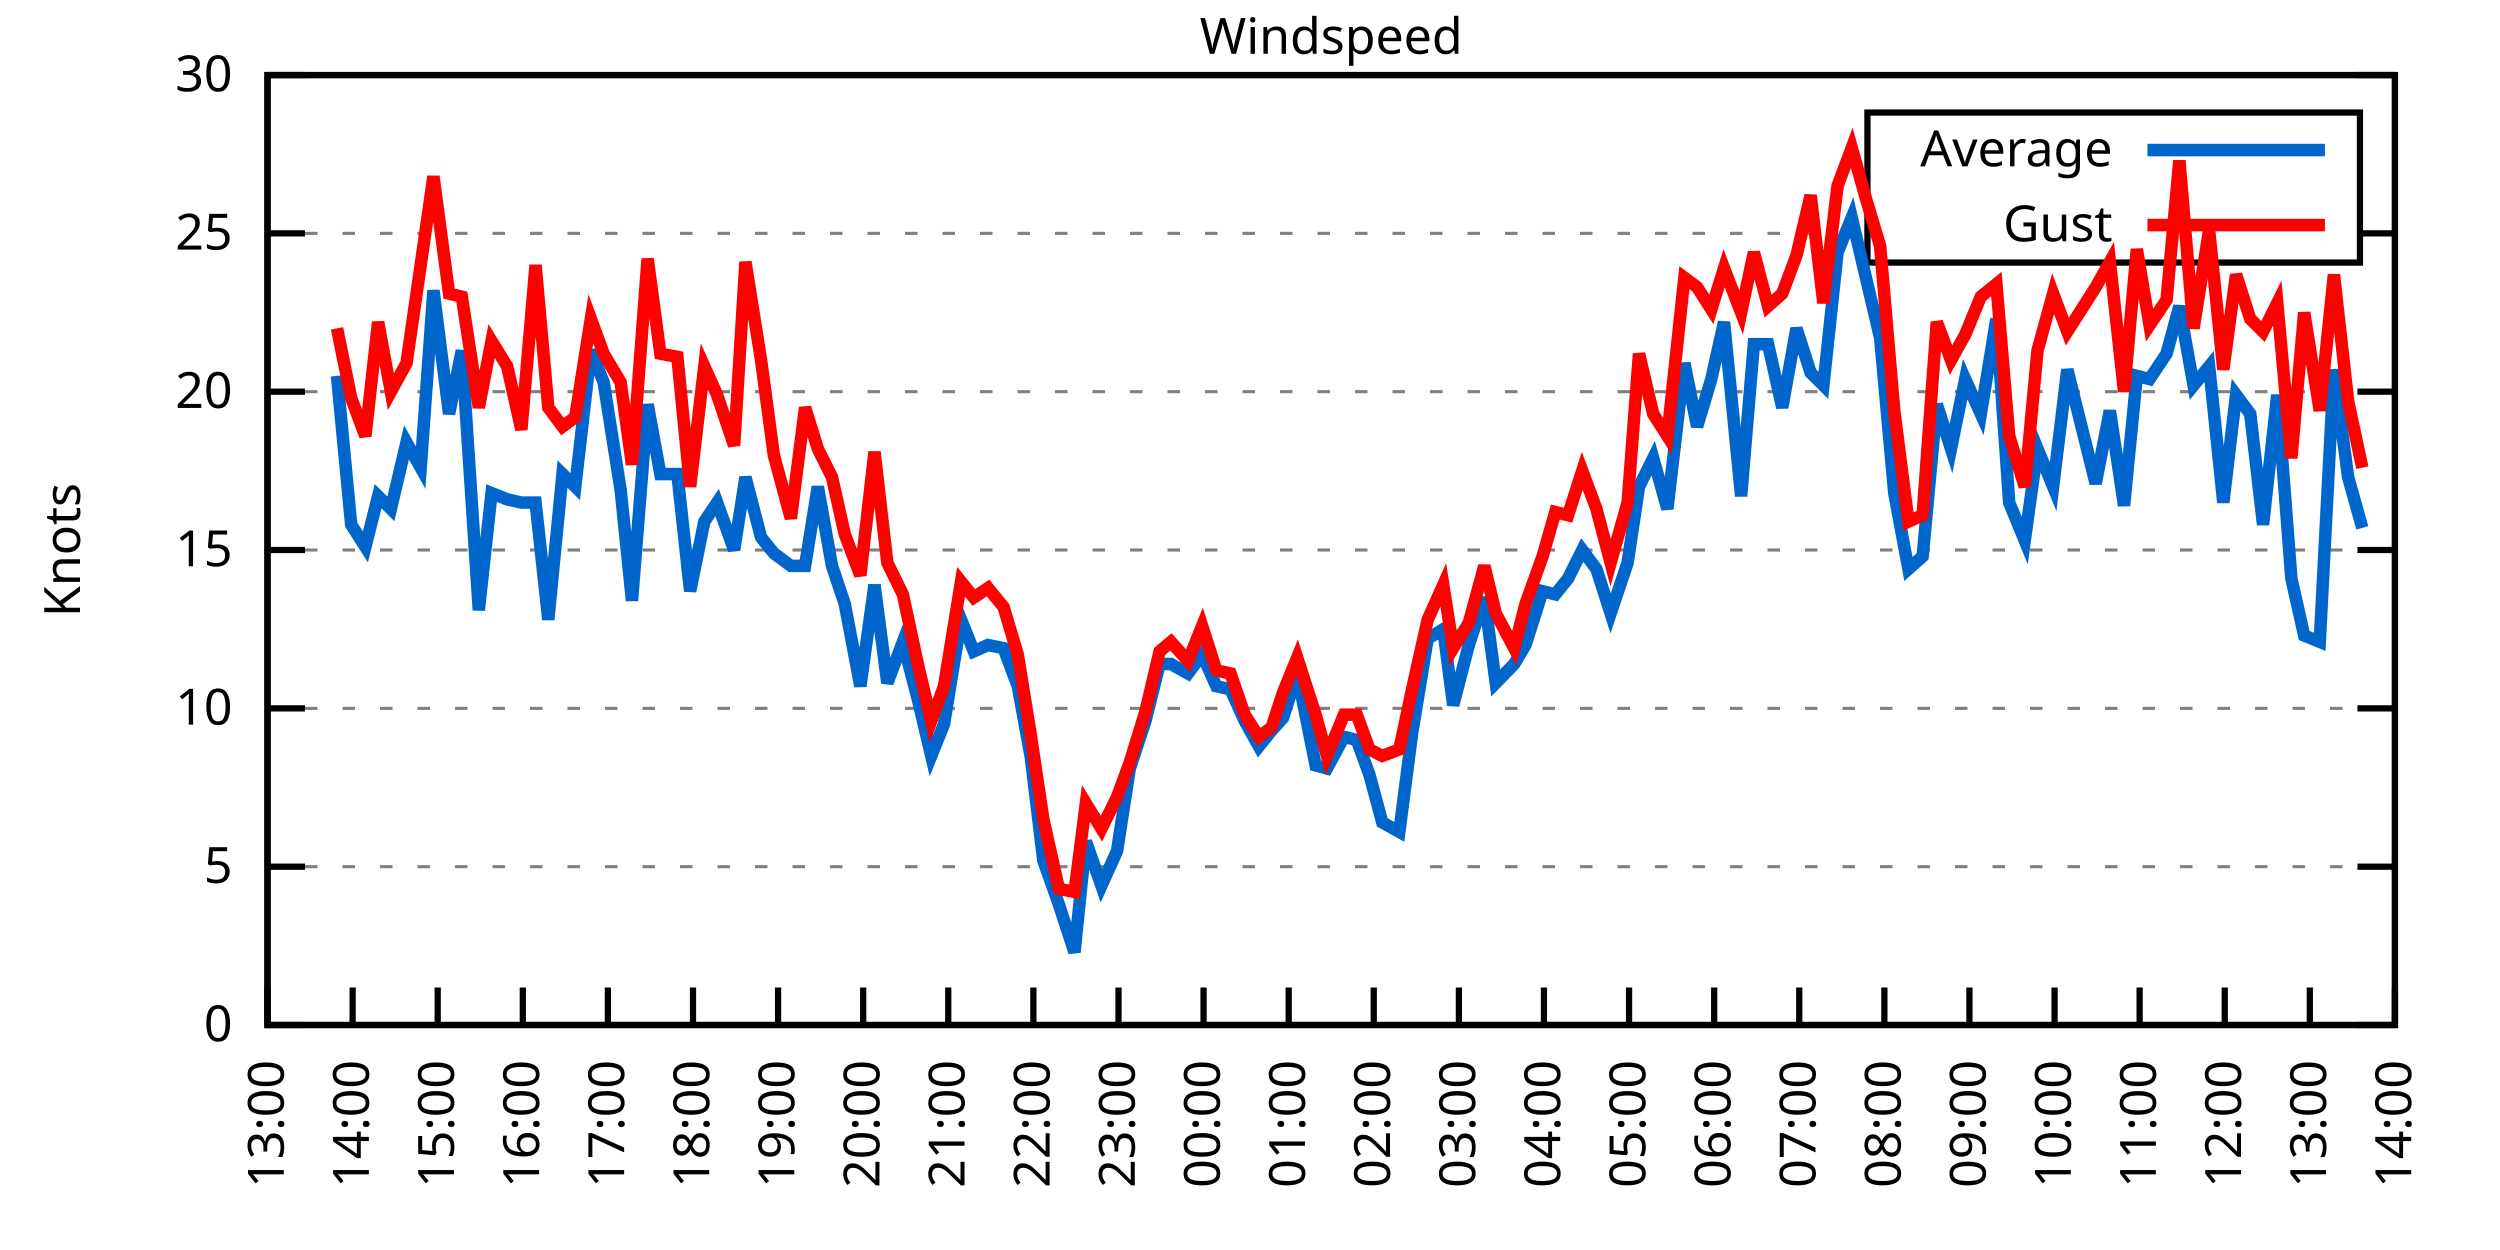
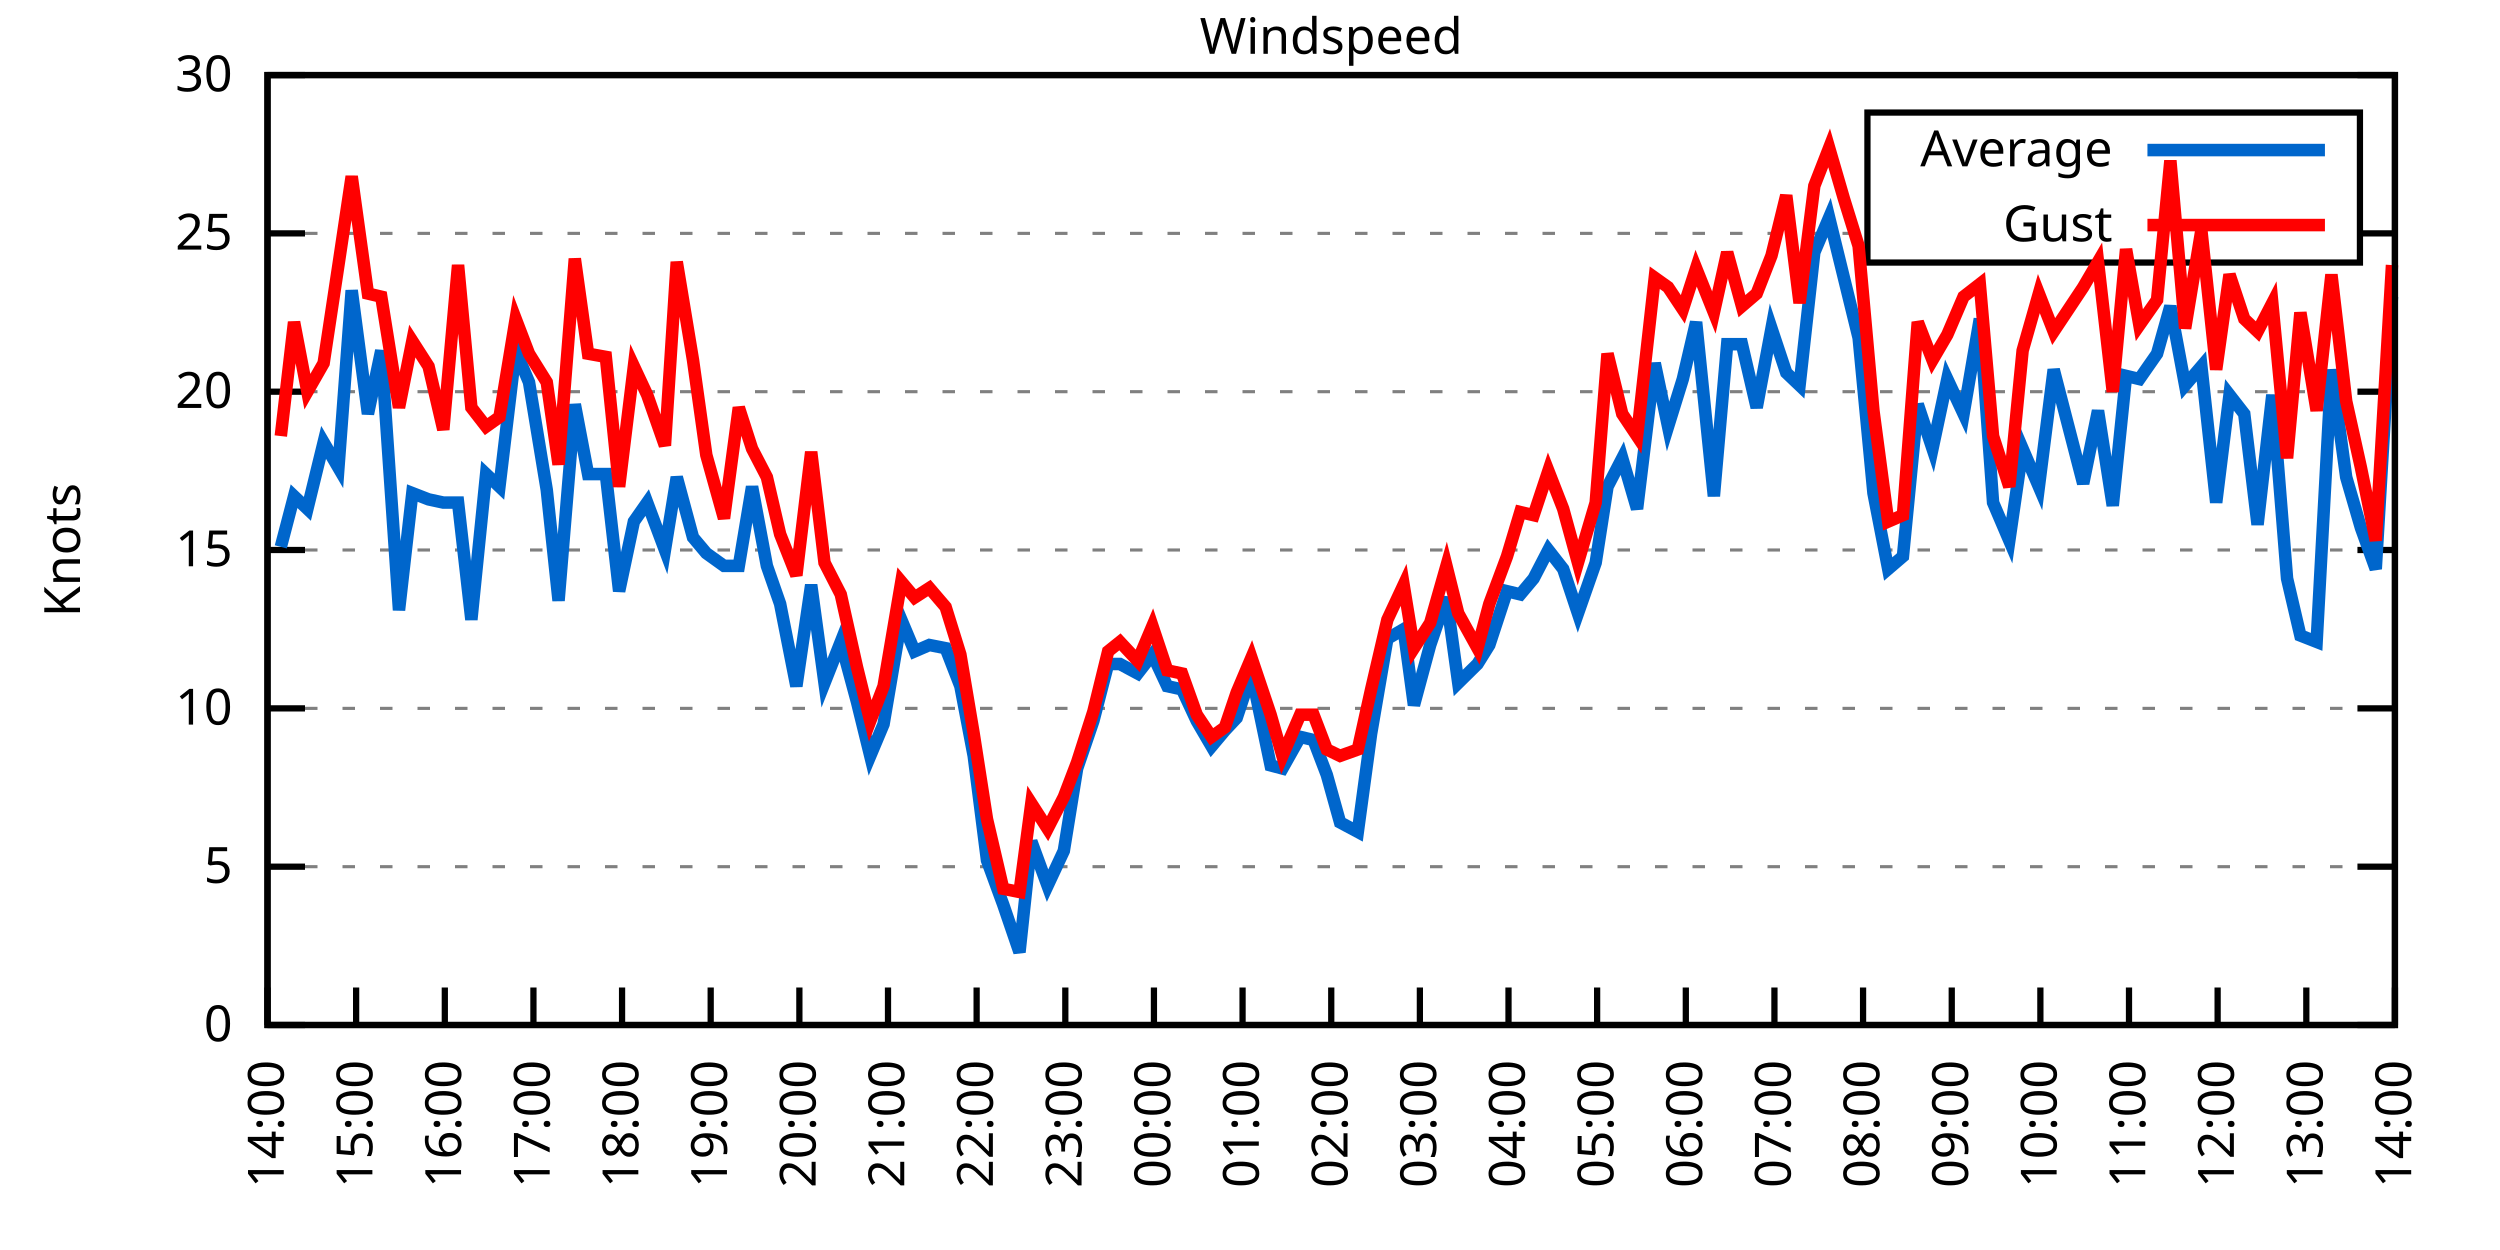
<svg xmlns="http://www.w3.org/2000/svg" xmlns:xlink="http://www.w3.org/1999/xlink" width="400" height="200" viewBox="0 0 400 200">
  <g id="gnuplot_canvas">
    <rect x="0" y="0" width="400" height="200" fill="none" />
    <defs>
      <circle id="gpDot" r="0.5" stroke-width="0.5" stroke="currentColor" />
      <path id="gpPt0" stroke-width="0.333" stroke="currentColor" d="M-1,0 h2 M0,-1 v2" />
      <path id="gpPt1" stroke-width="0.333" stroke="currentColor" d="M-1,-1 L1,1 M1,-1 L-1,1" />
      <path id="gpPt2" stroke-width="0.333" stroke="currentColor" d="M-1,0 L1,0 M0,-1 L0,1 M-1,-1 L1,1 M-1,1 L1,-1" />
      <rect id="gpPt3" stroke-width="0.333" stroke="currentColor" x="-1" y="-1" width="2" height="2" />
      <rect id="gpPt4" stroke-width="0.333" stroke="currentColor" fill="currentColor" x="-1" y="-1" width="2" height="2" />
      <circle id="gpPt5" stroke-width="0.333" stroke="currentColor" cx="0" cy="0" r="1" />
      <use xlink:href="#gpPt5" id="gpPt6" fill="currentColor" stroke="none" />
      <path id="gpPt7" stroke-width="0.333" stroke="currentColor" d="M0,-1.33 L-1.33,0.67 L1.33,0.67 z" />
      <use xlink:href="#gpPt7" id="gpPt8" fill="currentColor" stroke="none" />
      <use xlink:href="#gpPt7" id="gpPt9" stroke="currentColor" transform="rotate(180)" />
      <use xlink:href="#gpPt9" id="gpPt10" fill="currentColor" stroke="none" />
      <use xlink:href="#gpPt3" id="gpPt11" stroke="currentColor" transform="rotate(45)" />
      <use xlink:href="#gpPt11" id="gpPt12" fill="currentColor" stroke="none" />
      <path id="gpPt13" stroke-width="0.333" stroke="currentColor" d="M0,1.330 L1.265,0.411 L0.782,-1.067 L-0.782,-1.076 L-1.265,0.411 z" />
      <use xlink:href="#gpPt13" id="gpPt14" fill="currentColor" stroke="none" />
      <filter id="textbox" filterUnits="objectBoundingBox" x="0" y="0" height="1" width="1">
        <feFlood flood-color="white" flood-opacity="1" result="bgnd" />
        <feComposite in="SourceGraphic" in2="bgnd" operator="atop" />
      </filter>
      <filter id="greybox" filterUnits="objectBoundingBox" x="0" y="0" height="1" width="1">
        <feFlood flood-color="lightgrey" flood-opacity="1" result="grey" />
        <feComposite in="SourceGraphic" in2="grey" operator="atop" />
      </filter>
    </defs>
    <g fill="none" color="white" stroke="currentColor" stroke-width="1.00" stroke-linecap="butt" stroke-linejoin="miter">
</g>
    <g fill="none" color="black" stroke="currentColor" stroke-width="1.00" stroke-linecap="butt" stroke-linejoin="miter">
      <g stroke="none" shape-rendering="crispEdges">
        <polygon fill="rgb(255, 255, 255)" points="42.80,164.00 383.18,164.00 383.18,12.02 42.80,12.02 " />
      </g>
    </g>
    <g fill="none" color="black" stroke="currentColor" stroke-width="1.00" stroke-linecap="butt" stroke-linejoin="miter">
</g>
    <g fill="none" color="black" stroke="black" stroke-width="0.50" stroke-linecap="butt" stroke-linejoin="miter">
</g>
    <g fill="none" color="gray" stroke="currentColor" stroke-width="0.50" stroke-linecap="butt" stroke-linejoin="miter">
      <path stroke="gray" stroke-dasharray="2,4" class="gridline" d="M42.80,164.00 L383.19,164.00  " />
    </g>
    <g fill="none" color="gray" stroke="gray" stroke-width="1.00" stroke-linecap="butt" stroke-linejoin="miter">
</g>
    <g fill="none" color="black" stroke="currentColor" stroke-width="1.00" stroke-linecap="butt" stroke-linejoin="miter">
      <path stroke="black" d="M42.80,164.00 L48.80,164.00 M383.19,164.00 L377.19,164.00  " />
      <g transform="translate(37.20,166.60)" stroke="none" fill="black" font-family="Sans" font-size="8.00" text-anchor="end">
        <text>
          <tspan font-family="Sans"> 0</tspan>
        </text>
      </g>
    </g>
    <g fill="none" color="black" stroke="currentColor" stroke-width="1.00" stroke-linecap="butt" stroke-linejoin="miter">
</g>
    <g fill="none" color="black" stroke="black" stroke-width="0.50" stroke-linecap="butt" stroke-linejoin="miter">
</g>
    <g fill="none" color="gray" stroke="currentColor" stroke-width="0.50" stroke-linecap="butt" stroke-linejoin="miter">
      <path stroke="gray" stroke-dasharray="2,4" class="gridline" d="M42.80,138.67 L383.19,138.67  " />
    </g>
    <g fill="none" color="gray" stroke="gray" stroke-width="1.00" stroke-linecap="butt" stroke-linejoin="miter">
</g>
    <g fill="none" color="black" stroke="currentColor" stroke-width="1.00" stroke-linecap="butt" stroke-linejoin="miter">
      <path stroke="black" d="M42.80,138.67 L48.80,138.67 M383.19,138.67 L377.19,138.67  " />
      <g transform="translate(37.20,141.27)" stroke="none" fill="black" font-family="Sans" font-size="8.00" text-anchor="end">
        <text>
          <tspan font-family="Sans"> 5</tspan>
        </text>
      </g>
    </g>
    <g fill="none" color="black" stroke="currentColor" stroke-width="1.00" stroke-linecap="butt" stroke-linejoin="miter">
</g>
    <g fill="none" color="black" stroke="black" stroke-width="0.50" stroke-linecap="butt" stroke-linejoin="miter">
</g>
    <g fill="none" color="gray" stroke="currentColor" stroke-width="0.50" stroke-linecap="butt" stroke-linejoin="miter">
      <path stroke="gray" stroke-dasharray="2,4" class="gridline" d="M42.80,113.34 L383.19,113.34  " />
    </g>
    <g fill="none" color="gray" stroke="gray" stroke-width="1.00" stroke-linecap="butt" stroke-linejoin="miter">
</g>
    <g fill="none" color="black" stroke="currentColor" stroke-width="1.00" stroke-linecap="butt" stroke-linejoin="miter">
      <path stroke="black" d="M42.80,113.34 L48.80,113.34 M383.19,113.34 L377.19,113.34  " />
      <g transform="translate(37.20,115.94)" stroke="none" fill="black" font-family="Sans" font-size="8.00" text-anchor="end">
        <text>
          <tspan font-family="Sans"> 10</tspan>
        </text>
      </g>
    </g>
    <g fill="none" color="black" stroke="currentColor" stroke-width="1.00" stroke-linecap="butt" stroke-linejoin="miter">
</g>
    <g fill="none" color="black" stroke="black" stroke-width="0.50" stroke-linecap="butt" stroke-linejoin="miter">
</g>
    <g fill="none" color="gray" stroke="currentColor" stroke-width="0.50" stroke-linecap="butt" stroke-linejoin="miter">
      <path stroke="gray" stroke-dasharray="2,4" class="gridline" d="M42.80,88.00 L383.19,88.00  " />
    </g>
    <g fill="none" color="gray" stroke="gray" stroke-width="1.00" stroke-linecap="butt" stroke-linejoin="miter">
</g>
    <g fill="none" color="black" stroke="currentColor" stroke-width="1.00" stroke-linecap="butt" stroke-linejoin="miter">
      <path stroke="black" d="M42.80,88.00 L48.80,88.00 M383.19,88.00 L377.19,88.00  " />
      <g transform="translate(37.20,90.60)" stroke="none" fill="black" font-family="Sans" font-size="8.00" text-anchor="end">
        <text>
          <tspan font-family="Sans"> 15</tspan>
        </text>
      </g>
    </g>
    <g fill="none" color="black" stroke="currentColor" stroke-width="1.00" stroke-linecap="butt" stroke-linejoin="miter">
</g>
    <g fill="none" color="black" stroke="black" stroke-width="0.50" stroke-linecap="butt" stroke-linejoin="miter">
</g>
    <g fill="none" color="gray" stroke="currentColor" stroke-width="0.50" stroke-linecap="butt" stroke-linejoin="miter">
      <path stroke="gray" stroke-dasharray="2,4" class="gridline" d="M42.80,62.67 L383.19,62.67  " />
    </g>
    <g fill="none" color="gray" stroke="gray" stroke-width="1.00" stroke-linecap="butt" stroke-linejoin="miter">
</g>
    <g fill="none" color="black" stroke="currentColor" stroke-width="1.00" stroke-linecap="butt" stroke-linejoin="miter">
      <path stroke="black" d="M42.80,62.67 L48.80,62.67 M383.19,62.67 L377.19,62.67  " />
      <g transform="translate(37.20,65.27)" stroke="none" fill="black" font-family="Sans" font-size="8.00" text-anchor="end">
        <text>
          <tspan font-family="Sans"> 20</tspan>
        </text>
      </g>
    </g>
    <g fill="none" color="black" stroke="currentColor" stroke-width="1.00" stroke-linecap="butt" stroke-linejoin="miter">
</g>
    <g fill="none" color="black" stroke="black" stroke-width="0.50" stroke-linecap="butt" stroke-linejoin="miter">
</g>
    <g fill="none" color="gray" stroke="currentColor" stroke-width="0.50" stroke-linecap="butt" stroke-linejoin="miter">
      <path stroke="gray" stroke-dasharray="2,4" class="gridline" d="M42.80,37.34 L298.79,37.34 M377.59,37.34 L383.19,37.34  " />
    </g>
    <g fill="none" color="gray" stroke="gray" stroke-width="1.00" stroke-linecap="butt" stroke-linejoin="miter">
</g>
    <g fill="none" color="black" stroke="currentColor" stroke-width="1.00" stroke-linecap="butt" stroke-linejoin="miter">
      <path stroke="black" d="M42.80,37.34 L48.80,37.34 M383.19,37.34 L377.19,37.34  " />
      <g transform="translate(37.20,39.94)" stroke="none" fill="black" font-family="Sans" font-size="8.00" text-anchor="end">
        <text>
          <tspan font-family="Sans"> 25</tspan>
        </text>
      </g>
    </g>
    <g fill="none" color="black" stroke="currentColor" stroke-width="1.00" stroke-linecap="butt" stroke-linejoin="miter">
</g>
    <g fill="none" color="black" stroke="black" stroke-width="0.50" stroke-linecap="butt" stroke-linejoin="miter">
</g>
    <g fill="none" color="gray" stroke="currentColor" stroke-width="0.50" stroke-linecap="butt" stroke-linejoin="miter">
      <path stroke="gray" stroke-dasharray="2,4" class="gridline" d="M42.80,12.01 L383.19,12.01  " />
    </g>
    <g fill="none" color="gray" stroke="gray" stroke-width="1.00" stroke-linecap="butt" stroke-linejoin="miter">
</g>
    <g fill="none" color="black" stroke="currentColor" stroke-width="1.00" stroke-linecap="butt" stroke-linejoin="miter">
      <path stroke="black" d="M42.80,12.01 L48.80,12.01 M383.19,12.01 L377.19,12.01  " />
      <g transform="translate(37.20,14.61)" stroke="none" fill="black" font-family="Sans" font-size="8.00" text-anchor="end">
        <text>
          <tspan font-family="Sans"> 30</tspan>
        </text>
      </g>
    </g>
    <g fill="none" color="black" stroke="currentColor" stroke-width="1.00" stroke-linecap="butt" stroke-linejoin="miter">
      <path stroke="black" d="M42.80,164.00 L42.80,158.00  " />
      <g transform="translate(45.40,169.60) rotate(270.00)" stroke="none" fill="black" font-family="Sans" font-size="8.00" text-anchor="end">
        <text>
-           <tspan font-family="Sans">13:00</tspan>
-         </text>
-       </g>
-     </g>
-     <g fill="none" color="black" stroke="currentColor" stroke-width="1.00" stroke-linecap="butt" stroke-linejoin="miter">
-       <path stroke="black" d="M56.42,164.00 L56.42,158.00  " />
-       <g transform="translate(59.02,169.60) rotate(270.00)" stroke="none" fill="black" font-family="Sans" font-size="8.00" text-anchor="end">
-         <text>
          <tspan font-family="Sans">14:00</tspan>
        </text>
      </g>
    </g>
    <g fill="none" color="black" stroke="currentColor" stroke-width="1.00" stroke-linecap="butt" stroke-linejoin="miter">
-       <path stroke="black" d="M70.03,164.00 L70.03,158.00  " />
-       <g transform="translate(72.63,169.60) rotate(270.00)" stroke="none" fill="black" font-family="Sans" font-size="8.00" text-anchor="end">
+       <path stroke="black" d="M56.98,164.00 L56.98,158.00  " />
+       <g transform="translate(59.58,169.60) rotate(270.00)" stroke="none" fill="black" font-family="Sans" font-size="8.00" text-anchor="end">
        <text>
          <tspan font-family="Sans">15:00</tspan>
        </text>
      </g>
    </g>
    <g fill="none" color="black" stroke="currentColor" stroke-width="1.00" stroke-linecap="butt" stroke-linejoin="miter">
-       <path stroke="black" d="M83.65,164.00 L83.65,158.00  " />
-       <g transform="translate(86.25,169.60) rotate(270.00)" stroke="none" fill="black" font-family="Sans" font-size="8.00" text-anchor="end">
+       <path stroke="black" d="M71.17,164.00 L71.17,158.00  " />
+       <g transform="translate(73.77,169.60) rotate(270.00)" stroke="none" fill="black" font-family="Sans" font-size="8.00" text-anchor="end">
        <text>
          <tspan font-family="Sans">16:00</tspan>
        </text>
      </g>
    </g>
    <g fill="none" color="black" stroke="currentColor" stroke-width="1.00" stroke-linecap="butt" stroke-linejoin="miter">
-       <path stroke="black" d="M97.26,164.00 L97.26,158.00  " />
-       <g transform="translate(99.86,169.60) rotate(270.00)" stroke="none" fill="black" font-family="Sans" font-size="8.00" text-anchor="end">
+       <path stroke="black" d="M85.35,164.00 L85.35,158.00  " />
+       <g transform="translate(87.95,169.60) rotate(270.00)" stroke="none" fill="black" font-family="Sans" font-size="8.00" text-anchor="end">
        <text>
          <tspan font-family="Sans">17:00</tspan>
        </text>
      </g>
    </g>
    <g fill="none" color="black" stroke="currentColor" stroke-width="1.00" stroke-linecap="butt" stroke-linejoin="miter">
-       <path stroke="black" d="M110.88,164.00 L110.88,158.00  " />
-       <g transform="translate(113.48,169.60) rotate(270.00)" stroke="none" fill="black" font-family="Sans" font-size="8.00" text-anchor="end">
+       <path stroke="black" d="M99.53,164.00 L99.53,158.00  " />
+       <g transform="translate(102.13,169.60) rotate(270.00)" stroke="none" fill="black" font-family="Sans" font-size="8.00" text-anchor="end">
        <text>
          <tspan font-family="Sans">18:00</tspan>
        </text>
      </g>
    </g>
    <g fill="none" color="black" stroke="currentColor" stroke-width="1.00" stroke-linecap="butt" stroke-linejoin="miter">
-       <path stroke="black" d="M124.49,164.00 L124.49,158.00  " />
-       <g transform="translate(127.09,169.60) rotate(270.00)" stroke="none" fill="black" font-family="Sans" font-size="8.00" text-anchor="end">
+       <path stroke="black" d="M113.71,164.00 L113.71,158.00  " />
+       <g transform="translate(116.31,169.60) rotate(270.00)" stroke="none" fill="black" font-family="Sans" font-size="8.00" text-anchor="end">
        <text>
          <tspan font-family="Sans">19:00</tspan>
        </text>
      </g>
    </g>
    <g fill="none" color="black" stroke="currentColor" stroke-width="1.00" stroke-linecap="butt" stroke-linejoin="miter">
-       <path stroke="black" d="M138.11,164.00 L138.11,158.00  " />
-       <g transform="translate(140.71,169.60) rotate(270.00)" stroke="none" fill="black" font-family="Sans" font-size="8.00" text-anchor="end">
+       <path stroke="black" d="M127.90,164.00 L127.90,158.00  " />
+       <g transform="translate(130.50,169.60) rotate(270.00)" stroke="none" fill="black" font-family="Sans" font-size="8.00" text-anchor="end">
        <text>
          <tspan font-family="Sans">20:00</tspan>
        </text>
      </g>
    </g>
    <g fill="none" color="black" stroke="currentColor" stroke-width="1.00" stroke-linecap="butt" stroke-linejoin="miter">
-       <path stroke="black" d="M151.72,164.00 L151.72,158.00  " />
-       <g transform="translate(154.32,169.60) rotate(270.00)" stroke="none" fill="black" font-family="Sans" font-size="8.00" text-anchor="end">
+       <path stroke="black" d="M142.08,164.00 L142.08,158.00  " />
+       <g transform="translate(144.68,169.60) rotate(270.00)" stroke="none" fill="black" font-family="Sans" font-size="8.00" text-anchor="end">
        <text>
          <tspan font-family="Sans">21:00</tspan>
        </text>
      </g>
    </g>
    <g fill="none" color="black" stroke="currentColor" stroke-width="1.00" stroke-linecap="butt" stroke-linejoin="miter">
-       <path stroke="black" d="M165.34,164.00 L165.34,158.00  " />
-       <g transform="translate(167.94,169.60) rotate(270.00)" stroke="none" fill="black" font-family="Sans" font-size="8.00" text-anchor="end">
+       <path stroke="black" d="M156.26,164.00 L156.26,158.00  " />
+       <g transform="translate(158.86,169.60) rotate(270.00)" stroke="none" fill="black" font-family="Sans" font-size="8.00" text-anchor="end">
        <text>
          <tspan font-family="Sans">22:00</tspan>
        </text>
      </g>
    </g>
    <g fill="none" color="black" stroke="currentColor" stroke-width="1.00" stroke-linecap="butt" stroke-linejoin="miter">
-       <path stroke="black" d="M178.96,164.00 L178.96,158.00  " />
-       <g transform="translate(181.56,169.60) rotate(270.00)" stroke="none" fill="black" font-family="Sans" font-size="8.00" text-anchor="end">
+       <path stroke="black" d="M170.45,164.00 L170.45,158.00  " />
+       <g transform="translate(173.05,169.60) rotate(270.00)" stroke="none" fill="black" font-family="Sans" font-size="8.00" text-anchor="end">
        <text>
          <tspan font-family="Sans">23:00</tspan>
        </text>
      </g>
    </g>
    <g fill="none" color="black" stroke="currentColor" stroke-width="1.00" stroke-linecap="butt" stroke-linejoin="miter">
-       <path stroke="black" d="M192.57,164.00 L192.57,158.00  " />
-       <g transform="translate(195.17,169.60) rotate(270.00)" stroke="none" fill="black" font-family="Sans" font-size="8.00" text-anchor="end">
+       <path stroke="black" d="M184.63,164.00 L184.63,158.00  " />
+       <g transform="translate(187.23,169.60) rotate(270.00)" stroke="none" fill="black" font-family="Sans" font-size="8.00" text-anchor="end">
        <text>
          <tspan font-family="Sans">00:00</tspan>
        </text>
      </g>
    </g>
    <g fill="none" color="black" stroke="currentColor" stroke-width="1.00" stroke-linecap="butt" stroke-linejoin="miter">
-       <path stroke="black" d="M206.19,164.00 L206.19,158.00  " />
-       <g transform="translate(208.79,169.60) rotate(270.00)" stroke="none" fill="black" font-family="Sans" font-size="8.00" text-anchor="end">
+       <path stroke="black" d="M198.81,164.00 L198.81,158.00  " />
+       <g transform="translate(201.41,169.60) rotate(270.00)" stroke="none" fill="black" font-family="Sans" font-size="8.00" text-anchor="end">
        <text>
          <tspan font-family="Sans">01:00</tspan>
        </text>
      </g>
    </g>
    <g fill="none" color="black" stroke="currentColor" stroke-width="1.00" stroke-linecap="butt" stroke-linejoin="miter">
-       <path stroke="black" d="M219.80,164.00 L219.80,158.00  " />
-       <g transform="translate(222.40,169.60) rotate(270.00)" stroke="none" fill="black" font-family="Sans" font-size="8.00" text-anchor="end">
+       <path stroke="black" d="M213.00,164.00 L213.00,158.00  " />
+       <g transform="translate(215.60,169.60) rotate(270.00)" stroke="none" fill="black" font-family="Sans" font-size="8.00" text-anchor="end">
        <text>
          <tspan font-family="Sans">02:00</tspan>
        </text>
      </g>
    </g>
    <g fill="none" color="black" stroke="currentColor" stroke-width="1.00" stroke-linecap="butt" stroke-linejoin="miter">
-       <path stroke="black" d="M233.42,164.00 L233.42,158.00  " />
-       <g transform="translate(236.02,169.60) rotate(270.00)" stroke="none" fill="black" font-family="Sans" font-size="8.00" text-anchor="end">
+       <path stroke="black" d="M227.18,164.00 L227.18,158.00  " />
+       <g transform="translate(229.78,169.60) rotate(270.00)" stroke="none" fill="black" font-family="Sans" font-size="8.00" text-anchor="end">
        <text>
          <tspan font-family="Sans">03:00</tspan>
        </text>
      </g>
    </g>
    <g fill="none" color="black" stroke="currentColor" stroke-width="1.00" stroke-linecap="butt" stroke-linejoin="miter">
-       <path stroke="black" d="M247.03,164.00 L247.03,158.00  " />
-       <g transform="translate(249.63,169.60) rotate(270.00)" stroke="none" fill="black" font-family="Sans" font-size="8.00" text-anchor="end">
+       <path stroke="black" d="M241.36,164.00 L241.36,158.00  " />
+       <g transform="translate(243.96,169.60) rotate(270.00)" stroke="none" fill="black" font-family="Sans" font-size="8.00" text-anchor="end">
        <text>
          <tspan font-family="Sans">04:00</tspan>
        </text>
      </g>
    </g>
    <g fill="none" color="black" stroke="currentColor" stroke-width="1.00" stroke-linecap="butt" stroke-linejoin="miter">
-       <path stroke="black" d="M260.65,164.00 L260.65,158.00  " />
-       <g transform="translate(263.25,169.60) rotate(270.00)" stroke="none" fill="black" font-family="Sans" font-size="8.00" text-anchor="end">
+       <path stroke="black" d="M255.54,164.00 L255.54,158.00  " />
+       <g transform="translate(258.14,169.60) rotate(270.00)" stroke="none" fill="black" font-family="Sans" font-size="8.00" text-anchor="end">
        <text>
          <tspan font-family="Sans">05:00</tspan>
        </text>
      </g>
    </g>
    <g fill="none" color="black" stroke="currentColor" stroke-width="1.00" stroke-linecap="butt" stroke-linejoin="miter">
-       <path stroke="black" d="M274.27,164.00 L274.27,158.00  " />
-       <g transform="translate(276.87,169.60) rotate(270.00)" stroke="none" fill="black" font-family="Sans" font-size="8.00" text-anchor="end">
+       <path stroke="black" d="M269.73,164.00 L269.73,158.00  " />
+       <g transform="translate(272.33,169.60) rotate(270.00)" stroke="none" fill="black" font-family="Sans" font-size="8.00" text-anchor="end">
        <text>
          <tspan font-family="Sans">06:00</tspan>
        </text>
      </g>
    </g>
    <g fill="none" color="black" stroke="currentColor" stroke-width="1.00" stroke-linecap="butt" stroke-linejoin="miter">
-       <path stroke="black" d="M287.88,164.00 L287.88,158.00  " />
-       <g transform="translate(290.48,169.60) rotate(270.00)" stroke="none" fill="black" font-family="Sans" font-size="8.00" text-anchor="end">
+       <path stroke="black" d="M283.91,164.00 L283.91,158.00  " />
+       <g transform="translate(286.51,169.60) rotate(270.00)" stroke="none" fill="black" font-family="Sans" font-size="8.00" text-anchor="end">
        <text>
          <tspan font-family="Sans">07:00</tspan>
        </text>
      </g>
    </g>
    <g fill="none" color="black" stroke="currentColor" stroke-width="1.00" stroke-linecap="butt" stroke-linejoin="miter">
-       <path stroke="black" d="M301.50,164.00 L301.50,158.00  " />
-       <g transform="translate(304.10,169.60) rotate(270.00)" stroke="none" fill="black" font-family="Sans" font-size="8.00" text-anchor="end">
+       <path stroke="black" d="M298.09,164.00 L298.09,158.00  " />
+       <g transform="translate(300.69,169.60) rotate(270.00)" stroke="none" fill="black" font-family="Sans" font-size="8.00" text-anchor="end">
        <text>
          <tspan font-family="Sans">08:00</tspan>
        </text>
      </g>
    </g>
    <g fill="none" color="black" stroke="currentColor" stroke-width="1.00" stroke-linecap="butt" stroke-linejoin="miter">
-       <path stroke="black" d="M315.11,164.00 L315.11,158.00  " />
-       <g transform="translate(317.71,169.60) rotate(270.00)" stroke="none" fill="black" font-family="Sans" font-size="8.00" text-anchor="end">
+       <path stroke="black" d="M312.28,164.00 L312.28,158.00  " />
+       <g transform="translate(314.88,169.60) rotate(270.00)" stroke="none" fill="black" font-family="Sans" font-size="8.00" text-anchor="end">
        <text>
          <tspan font-family="Sans">09:00</tspan>
        </text>
      </g>
    </g>
    <g fill="none" color="black" stroke="currentColor" stroke-width="1.00" stroke-linecap="butt" stroke-linejoin="miter">
-       <path stroke="black" d="M328.73,164.00 L328.73,158.00  " />
-       <g transform="translate(331.33,169.60) rotate(270.00)" stroke="none" fill="black" font-family="Sans" font-size="8.00" text-anchor="end">
+       <path stroke="black" d="M326.46,164.00 L326.46,158.00  " />
+       <g transform="translate(329.06,169.60) rotate(270.00)" stroke="none" fill="black" font-family="Sans" font-size="8.00" text-anchor="end">
        <text>
          <tspan font-family="Sans">10:00</tspan>
        </text>
      </g>
    </g>
    <g fill="none" color="black" stroke="currentColor" stroke-width="1.00" stroke-linecap="butt" stroke-linejoin="miter">
-       <path stroke="black" d="M342.34,164.00 L342.34,158.00  " />
-       <g transform="translate(344.94,169.60) rotate(270.00)" stroke="none" fill="black" font-family="Sans" font-size="8.00" text-anchor="end">
+       <path stroke="black" d="M340.64,164.00 L340.64,158.00  " />
+       <g transform="translate(343.24,169.60) rotate(270.00)" stroke="none" fill="black" font-family="Sans" font-size="8.00" text-anchor="end">
        <text>
          <tspan font-family="Sans">11:00</tspan>
        </text>
      </g>
    </g>
    <g fill="none" color="black" stroke="currentColor" stroke-width="1.00" stroke-linecap="butt" stroke-linejoin="miter">
-       <path stroke="black" d="M355.96,164.00 L355.96,158.00  " />
-       <g transform="translate(358.56,169.60) rotate(270.00)" stroke="none" fill="black" font-family="Sans" font-size="8.00" text-anchor="end">
+       <path stroke="black" d="M354.82,164.00 L354.82,158.00  " />
+       <g transform="translate(357.42,169.60) rotate(270.00)" stroke="none" fill="black" font-family="Sans" font-size="8.00" text-anchor="end">
        <text>
          <tspan font-family="Sans">12:00</tspan>
        </text>
      </g>
    </g>
    <g fill="none" color="black" stroke="currentColor" stroke-width="1.00" stroke-linecap="butt" stroke-linejoin="miter">
-       <path stroke="black" d="M369.57,164.00 L369.57,158.00  " />
-       <g transform="translate(372.17,169.60) rotate(270.00)" stroke="none" fill="black" font-family="Sans" font-size="8.00" text-anchor="end">
+       <path stroke="black" d="M369.01,164.00 L369.01,158.00  " />
+       <g transform="translate(371.61,169.60) rotate(270.00)" stroke="none" fill="black" font-family="Sans" font-size="8.00" text-anchor="end">
        <text>
          <tspan font-family="Sans">13:00</tspan>
        </text>
      </g>
    </g>
    <g fill="none" color="black" stroke="currentColor" stroke-width="1.00" stroke-linecap="butt" stroke-linejoin="miter">
      <path stroke="black" d="M383.19,164.00 L383.19,158.00  " />
      <g transform="translate(385.79,169.60) rotate(270.00)" stroke="none" fill="black" font-family="Sans" font-size="8.00" text-anchor="end">
        <text>
          <tspan font-family="Sans">14:00</tspan>
        </text>
      </g>
    </g>
    <g fill="none" color="black" stroke="currentColor" stroke-width="1.00" stroke-linecap="butt" stroke-linejoin="miter">
</g>
    <g fill="none" color="black" stroke="currentColor" stroke-width="1.00" stroke-linecap="butt" stroke-linejoin="miter">
      <path stroke="black" d="M42.80,12.01 L42.80,164.00 L383.19,164.00 L383.19,12.01 L42.80,12.01 Z  " />
    </g>
    <g fill="none" color="black" stroke="currentColor" stroke-width="1.00" stroke-linecap="butt" stroke-linejoin="miter">
</g>
    <g fill="none" color="black" stroke="currentColor" stroke-width="1.00" stroke-linecap="butt" stroke-linejoin="miter">
      <path stroke="black" d="M298.79,42.01 L298.79,18.01 L377.59,18.01 L377.59,42.01 L298.79,42.01 Z  " />
    </g>
    <g id="Windspeed_plot_1">
      <g fill="none" color="white" stroke="black" stroke-width="2.00" stroke-linecap="butt" stroke-linejoin="miter">
</g>
      <g fill="none" color="black" stroke="currentColor" stroke-width="2.00" stroke-linecap="butt" stroke-linejoin="miter">
        <g transform="translate(337.99,26.61)" stroke="none" fill="black" font-family="Sans" font-size="8.00" text-anchor="end">
          <text>
            <tspan font-family="Sans">Average</tspan>
          </text>
        </g>
      </g>
      <g fill="none" color="black" stroke="currentColor" stroke-width="2.00" stroke-linecap="butt" stroke-linejoin="miter">
-         <path stroke="rgb(  0, 102, 204)" d="M343.59,24.01 L371.99,24.01 M53.92,60.14 L56.19,83.95 L58.46,87.50 L60.50,79.39 L62.54,81.42 L65.04,70.78   L67.31,74.83 L69.35,46.46 L71.85,66.22 L73.89,56.09 L76.61,97.63 L78.65,78.89 L81.15,79.90 L83.42,80.41   L85.69,80.41 L87.73,99.15 L90.00,75.85 L92.04,77.87 L94.54,56.09 L96.58,61.15 L99.30,78.38 L101.12,96.11   L103.62,64.70 L105.66,75.85 L108.38,75.85 L110.42,94.59 L112.69,83.45 L114.74,80.41 L117.46,88.00 L119.27,76.35   L121.77,85.98 L123.81,88.51 L126.54,90.54 L128.81,90.54 L130.85,77.87 L133.12,90.54 L135.16,96.62 L137.66,109.79   L139.92,93.58 L141.97,109.28 L144.46,102.70 L146.96,112.32 L149.00,120.94 L151.04,115.87 L153.77,99.15 L155.81,104.22   L158.08,103.20 L160.57,103.71 L162.84,109.79 L164.89,120.94 L166.93,137.66 L169.43,144.75 L171.92,152.35 L173.74,134.62   L176.23,141.71 L178.73,136.14 L180.77,122.96 L183.27,115.36 L185.54,106.24 L187.35,106.24 L190.08,107.76 L192.34,104.72   L194.61,109.79 L196.88,110.30 L199.15,115.36 L201.42,119.42 L203.46,116.88 L205.28,114.86 L207.55,107.76 L210.50,122.46   L212.31,122.96 L215.04,117.90 L217.08,118.40 L219.12,123.98 L221.16,131.58 L223.89,133.10 L225.93,117.39 L228.43,102.19   L230.92,100.67 L232.51,112.83 L235.01,103.20 L237.50,95.60 L239.32,109.28 L242.27,106.24 L244.08,103.20 L246.81,94.59   L248.85,95.10 L250.89,92.56 L253.16,88.00 L255.43,91.04 L257.70,98.14 L260.42,90.03 L262.24,77.87 L264.51,73.31   L266.78,81.42 L269.50,58.11 L271.54,68.25 L273.81,60.65 L275.85,51.53 L278.58,79.39 L280.62,55.07 L282.89,55.07   L285.16,65.21 L287.43,52.54 L289.70,59.63 L291.74,61.66 L294.01,40.38 L296.28,34.81 L298.55,44.43 L300.82,54.06   L303.08,78.89 L305.35,91.04 L307.62,89.02 L309.89,64.70 L312.16,71.79 L314.43,60.65 L316.93,66.22 L319.42,51.02   L321.47,80.41 L323.96,86.49 L326.00,71.79 L328.50,77.87 L330.77,59.13 L335.31,77.37 L337.58,65.71 L339.85,80.91   L341.89,60.14 L343.93,60.65 L346.65,56.59 L348.70,48.99 L350.97,61.66 L353.46,58.62 L355.73,80.41 L357.77,63.18   L360.04,66.22 L362.09,83.95 L364.36,63.18 L366.62,92.56 L368.67,101.68 L371.16,102.70 L373.43,59.13 L375.70,76.35   L377.97,84.46  " />
+         <path stroke="rgb(  0, 102, 204)" d="M343.59,24.01 L371.99,24.01 M44.93,87.50 L47.05,79.39 L49.18,81.42 L51.78,70.78 L54.15,74.83 L56.27,46.46   L58.87,66.22 L61.00,56.09 L63.84,97.63 L65.97,78.89 L68.57,79.90 L70.93,80.41 L73.29,80.41 L75.42,99.15   L77.78,75.85 L79.91,77.87 L82.51,56.09 L84.64,61.15 L87.48,78.38 L89.37,96.11 L91.97,64.70 L94.09,75.85   L96.93,75.85 L99.06,94.59 L101.42,83.45 L103.55,80.41 L106.39,88.00 L108.28,76.35 L110.88,85.98 L113.01,88.51   L115.84,90.54 L118.21,90.54 L120.33,77.87 L122.70,90.54 L124.82,96.62 L127.42,109.79 L129.79,93.58 L131.92,109.28   L134.52,102.70 L137.12,112.32 L139.24,120.94 L141.37,115.87 L144.21,99.15 L146.34,104.22 L148.70,103.20 L151.30,103.71   L153.66,109.79 L155.79,120.94 L157.92,137.66 L160.52,144.75 L163.12,152.35 L165.01,134.62 L167.61,141.71 L170.21,136.14   L172.34,122.96 L174.94,115.36 L177.30,106.24 L179.19,106.24 L182.03,107.76 L184.39,104.72 L186.76,109.79 L189.12,110.30   L191.48,115.36 L193.85,119.42 L195.98,116.88 L197.87,114.86 L200.23,107.76 L203.30,122.46 L205.19,122.96 L208.03,117.90   L210.16,118.40 L212.29,123.98 L214.41,131.58 L217.25,133.10 L219.38,117.39 L221.98,102.19 L224.58,100.67 L226.23,112.83   L228.83,103.20 L231.43,95.60 L233.32,109.28 L236.40,106.24 L238.29,103.20 L241.12,94.59 L243.25,95.10 L245.38,92.56   L247.74,88.00 L250.11,91.04 L252.47,98.14 L255.31,90.03 L257.20,77.87 L259.56,73.31 L261.93,81.42 L264.76,58.11   L266.89,68.25 L269.25,60.65 L271.38,51.53 L274.22,79.39 L276.35,55.07 L278.71,55.07 L281.07,65.21 L283.44,52.54   L285.80,59.63 L287.93,61.66 L290.29,40.38 L292.66,34.81 L295.02,44.43 L297.38,54.06 L299.75,78.89 L302.11,91.04   L304.47,89.02 L306.84,64.70 L309.20,71.79 L311.57,60.65 L314.17,66.22 L316.77,51.02 L318.89,80.41 L321.49,86.49   L323.62,71.79 L326.22,77.87 L328.59,59.13 L333.31,77.37 L335.68,65.71 L338.04,80.91 L340.17,60.14 L342.30,60.65   L345.13,56.59 L347.26,48.99 L349.62,61.66 L352.22,58.62 L354.59,80.41 L356.72,63.18 L359.08,66.22 L361.21,83.95   L363.57,63.18 L365.93,92.56 L368.06,101.68 L370.66,102.70 L373.03,59.13 L375.39,76.35 L377.75,84.46 L380.12,91.04   L382.72,47.47  " />
      </g>
    </g>
    <g id="Windspeed_plot_2">
      <g fill="none" color="black" stroke="currentColor" stroke-width="2.00" stroke-linecap="butt" stroke-linejoin="miter">
        <g transform="translate(337.99,38.61)" stroke="none" fill="black" font-family="Sans" font-size="8.00" text-anchor="end">
          <text>
            <tspan font-family="Sans">Gust</tspan>
          </text>
        </g>
      </g>
      <g fill="none" color="black" stroke="currentColor" stroke-width="2.00" stroke-linecap="butt" stroke-linejoin="miter">
-         <path stroke="rgb(255,   0,   0)" d="M343.59,36.01 L371.99,36.01 M53.92,52.54 L56.19,63.69 L58.46,69.77 L60.50,51.53 L62.54,62.67 L65.04,58.11   L67.31,42.41 L69.35,28.22 L71.85,46.97 L73.89,47.47 L76.61,65.21 L78.65,54.57 L81.15,58.62 L83.42,68.75   L85.69,42.41 L87.73,65.21 L90.00,68.25 L92.04,66.73 L94.54,51.02 L96.58,56.59 L99.30,61.15 L101.12,74.33   L103.62,41.39 L105.66,56.59 L108.38,57.10 L110.42,77.87 L112.69,58.62 L114.74,63.18 L117.46,71.29 L119.27,41.90   L121.77,57.61 L123.81,72.81 L126.54,82.94 L128.81,65.21 L130.85,71.79 L133.12,76.35 L135.16,85.47 L137.66,92.06   L139.92,72.30 L141.97,90.03 L144.46,95.10 L146.96,106.75 L149.00,115.36 L151.04,109.79 L153.77,93.07 L155.81,95.60   L158.08,94.08 L160.57,97.12 L162.84,104.72 L164.89,117.39 L166.93,131.07 L169.43,142.21 L171.92,142.72 L173.74,128.54   L176.23,132.59 L178.73,127.52 L180.77,121.95 L183.27,113.84 L185.54,104.22 L187.35,102.70 L190.08,105.74 L192.34,100.16   L194.61,107.26 L196.88,107.76 L199.15,114.35 L201.42,117.90 L203.46,116.38 L205.28,110.80 L207.55,105.23 L210.50,114.35   L212.31,120.94 L215.04,114.35 L217.08,114.35 L219.12,119.92 L221.16,120.94 L223.89,119.92 L225.93,110.30 L228.43,99.15   L230.92,93.58 L232.51,103.71 L235.01,99.66 L237.50,90.54 L239.32,98.14 L242.27,103.71 L244.08,96.62 L246.81,89.02   L248.85,81.93 L250.89,82.43 L253.16,75.34 L255.43,81.42 L257.70,90.03 L260.42,80.41 L262.24,56.59 L264.51,66.22   L266.78,69.77 L269.50,44.43 L271.54,45.95 L273.81,49.50 L275.85,42.91 L278.58,50.01 L280.62,40.38 L282.89,48.99   L285.16,46.97 L287.43,40.89 L289.70,31.26 L291.74,48.49 L294.01,29.74 L296.28,23.66 L298.55,31.77 L300.82,39.37   L303.08,65.71 L305.35,83.45 L307.62,82.43 L309.89,51.53 L312.16,57.61 L314.43,53.55 L316.93,47.47 L319.42,45.45   L321.47,69.77 L323.96,77.87 L326.00,56.09 L328.50,46.97 L330.77,53.05 L335.31,45.95 L337.58,41.90 L339.85,62.67   L341.89,39.87 L343.93,52.03 L346.65,47.98 L348.70,25.69 L350.97,52.54 L353.46,36.84 L355.73,59.13 L357.77,43.93   L360.04,51.02 L362.09,53.05 L364.36,48.49 L366.62,73.31 L368.67,50.01 L371.16,65.71 L373.43,43.93 L375.70,64.19   L377.97,74.83  " />
+         <path stroke="rgb(255,   0,   0)" d="M343.59,36.01 L371.99,36.01 M44.93,69.77 L47.05,51.53 L49.18,62.67 L51.78,58.11 L54.15,42.41 L56.27,28.22   L58.87,46.97 L61.00,47.47 L63.84,65.21 L65.97,54.57 L68.57,58.62 L70.93,68.75 L73.29,42.41 L75.42,65.21   L77.78,68.25 L79.91,66.73 L82.51,51.02 L84.64,56.59 L87.48,61.15 L89.37,74.33 L91.97,41.39 L94.09,56.59   L96.93,57.10 L99.06,77.87 L101.42,58.62 L103.55,63.18 L106.39,71.29 L108.28,41.90 L110.88,57.61 L113.01,72.81   L115.84,82.94 L118.21,65.21 L120.33,71.79 L122.70,76.35 L124.82,85.47 L127.42,92.06 L129.79,72.30 L131.92,90.03   L134.52,95.10 L137.12,106.75 L139.24,115.36 L141.37,109.79 L144.21,93.07 L146.34,95.60 L148.70,94.08 L151.30,97.12   L153.66,104.72 L155.79,117.39 L157.92,131.07 L160.52,142.21 L163.12,142.72 L165.01,128.54 L167.61,132.59 L170.21,127.52   L172.34,121.95 L174.94,113.84 L177.30,104.22 L179.19,102.70 L182.03,105.74 L184.39,100.16 L186.76,107.26 L189.12,107.76   L191.48,114.35 L193.85,117.90 L195.98,116.38 L197.87,110.80 L200.23,105.23 L203.30,114.35 L205.19,120.94 L208.03,114.35   L210.16,114.35 L212.29,119.92 L214.41,120.94 L217.25,119.92 L219.38,110.30 L221.98,99.15 L224.58,93.58 L226.23,103.71   L228.83,99.66 L231.43,90.54 L233.32,98.14 L236.40,103.71 L238.29,96.62 L241.12,89.02 L243.25,81.93 L245.38,82.43   L247.74,75.34 L250.11,81.42 L252.47,90.03 L255.31,80.41 L257.20,56.59 L259.56,66.22 L261.93,69.77 L264.76,44.43   L266.89,45.95 L269.25,49.50 L271.38,42.91 L274.22,50.01 L276.35,40.38 L278.71,48.99 L281.07,46.97 L283.44,40.89   L285.80,31.26 L287.93,48.49 L290.29,29.74 L292.66,23.66 L295.02,31.77 L297.38,39.37 L299.75,65.71 L302.11,83.45   L304.47,82.43 L306.84,51.53 L309.20,57.61 L311.57,53.55 L314.17,47.47 L316.77,45.45 L318.89,69.77 L321.49,77.87   L323.62,56.09 L326.22,46.97 L328.59,53.05 L333.31,45.95 L335.68,41.90 L338.04,62.67 L340.17,39.87 L342.30,52.03   L345.13,47.98 L347.26,25.69 L349.62,52.54 L352.22,36.84 L354.59,59.13 L356.72,43.93 L359.08,51.02 L361.21,53.05   L363.57,48.49 L365.93,73.31 L368.06,50.01 L370.66,65.71 L373.03,43.93 L375.39,64.19 L377.75,74.83 L380.12,86.49   L382.72,42.41  " />
      </g>
    </g>
    <g fill="none" color="black" stroke="currentColor" stroke-width="2.00" stroke-linecap="butt" stroke-linejoin="miter">
</g>
    <g fill="none" color="black" stroke="black" stroke-width="1.00" stroke-linecap="butt" stroke-linejoin="miter">
</g>
    <g fill="none" color="black" stroke="currentColor" stroke-width="1.00" stroke-linecap="butt" stroke-linejoin="miter">
      <path stroke="black" d="M42.80,12.01 L42.80,164.00 L383.19,164.00 L383.19,12.01 L42.80,12.01 Z  " />
      <g transform="translate(12.80,88.01) rotate(270.00)" stroke="none" fill="black" font-family="Sans" font-size="8.00" text-anchor="middle">
        <text>
          <tspan font-family="Sans">Knots</tspan>
        </text>
      </g>
    </g>
    <g fill="none" color="black" stroke="currentColor" stroke-width="1.00" stroke-linecap="butt" stroke-linejoin="miter">
</g>
    <g fill="none" color="black" stroke="currentColor" stroke-width="1.00" stroke-linecap="butt" stroke-linejoin="miter">
      <g transform="translate(212.99,8.61)" stroke="none" fill="black" font-family="Sans" font-size="8.00" text-anchor="middle">
        <text>
          <tspan font-family="Sans">Windspeed</tspan>
        </text>
      </g>
    </g>
    <g fill="none" color="black" stroke="currentColor" stroke-width="1.00" stroke-linecap="butt" stroke-linejoin="miter">
</g>
  </g>
</svg>
